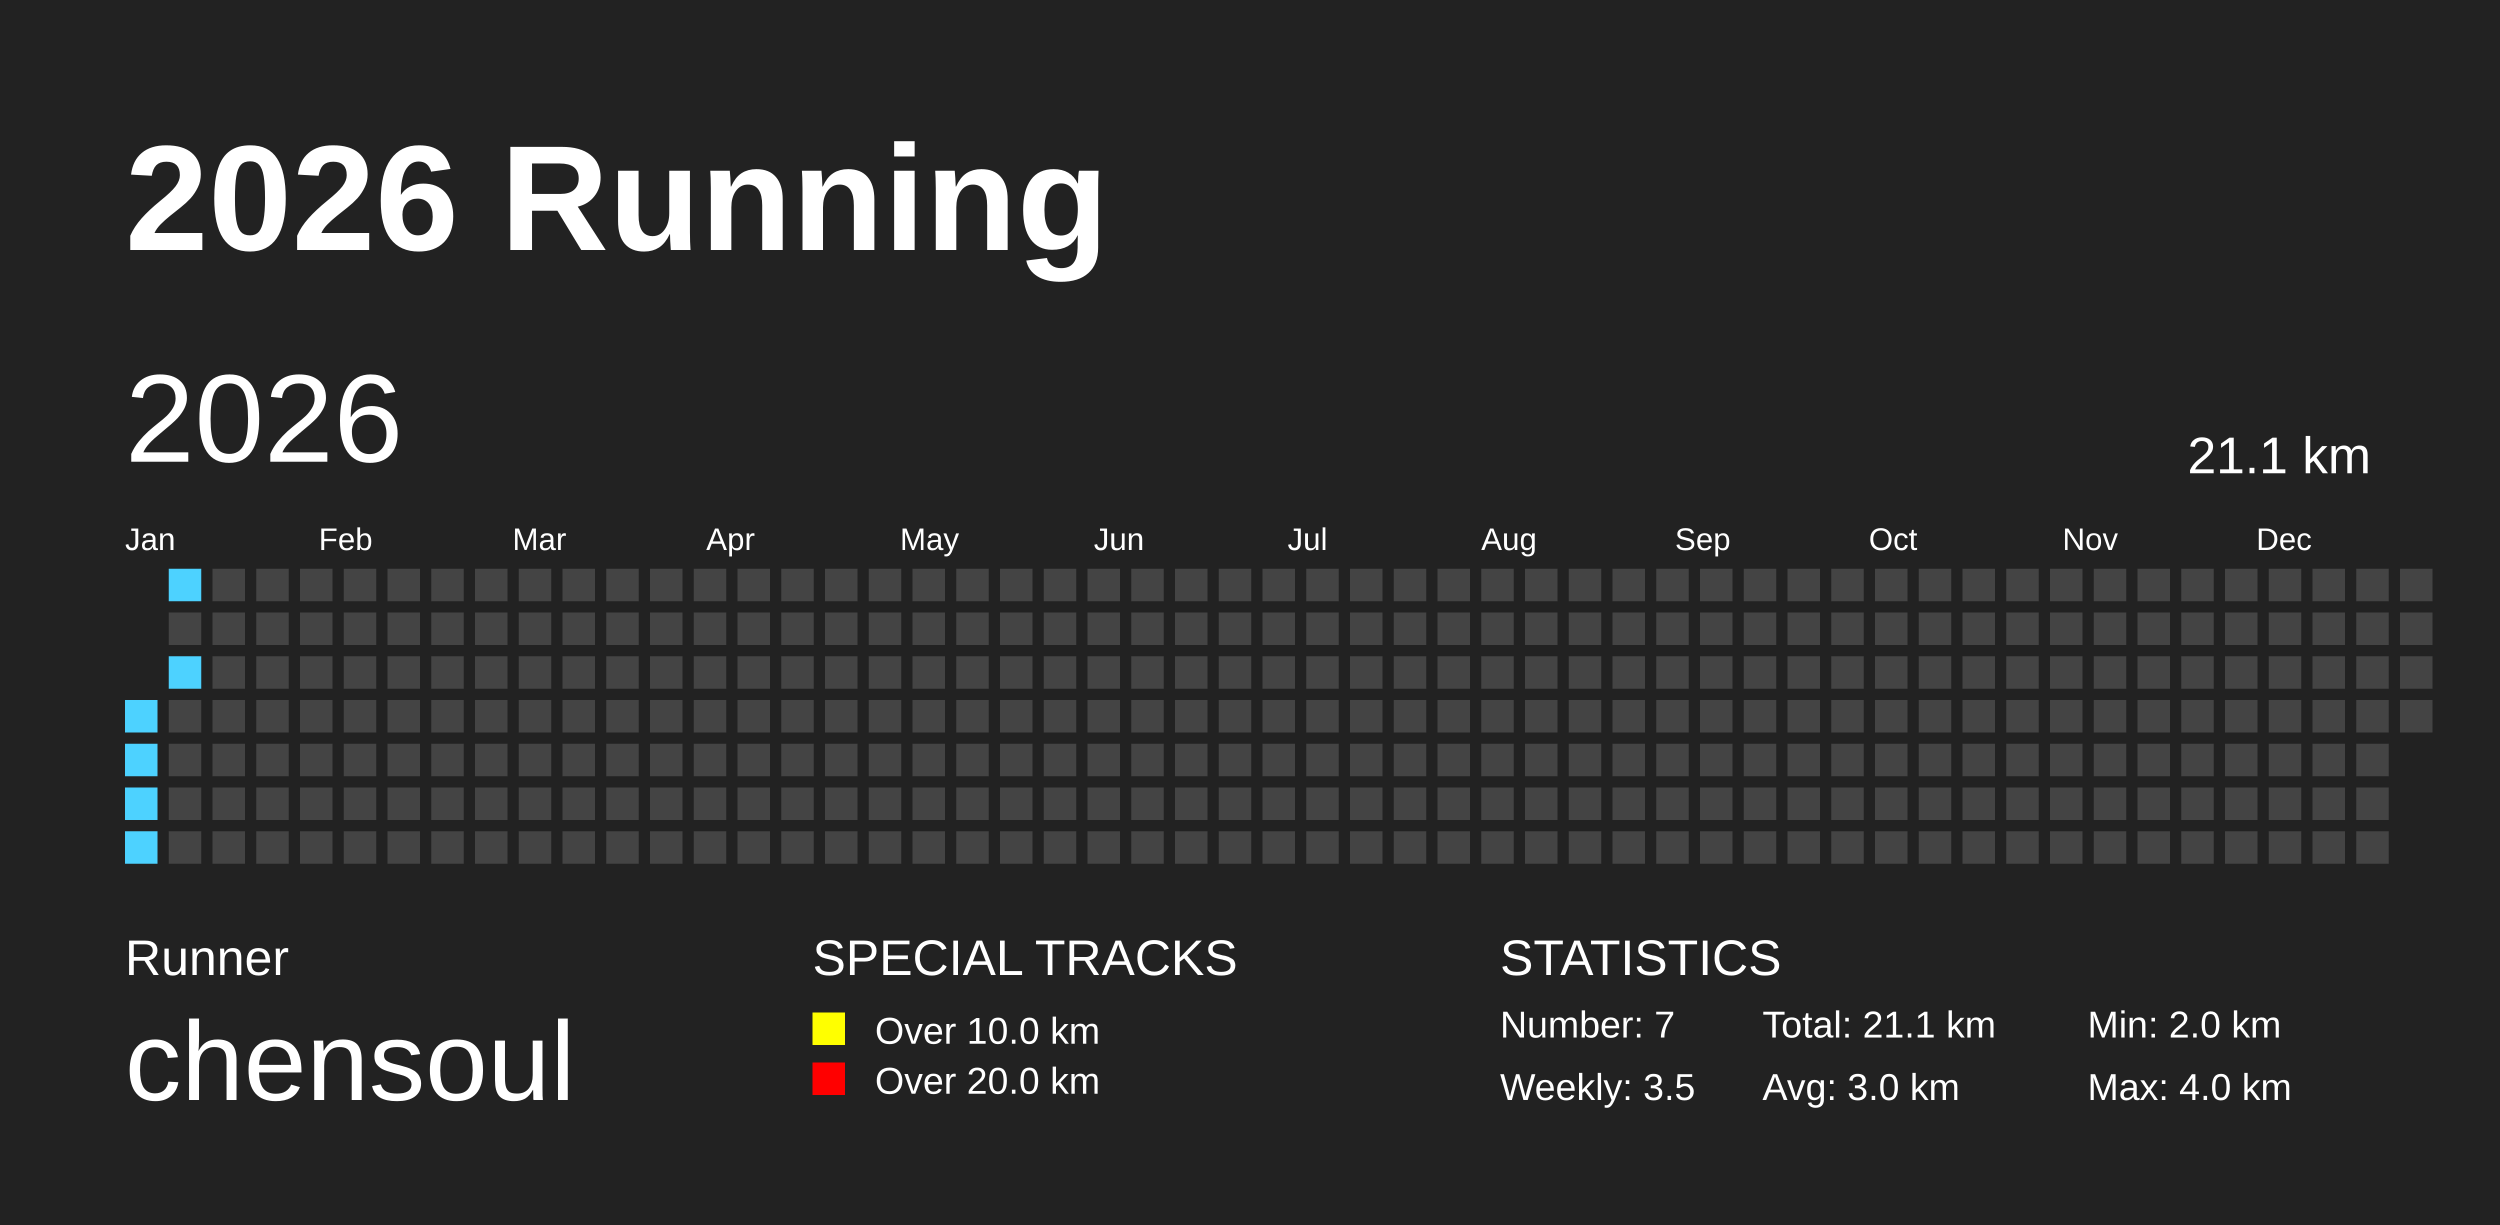
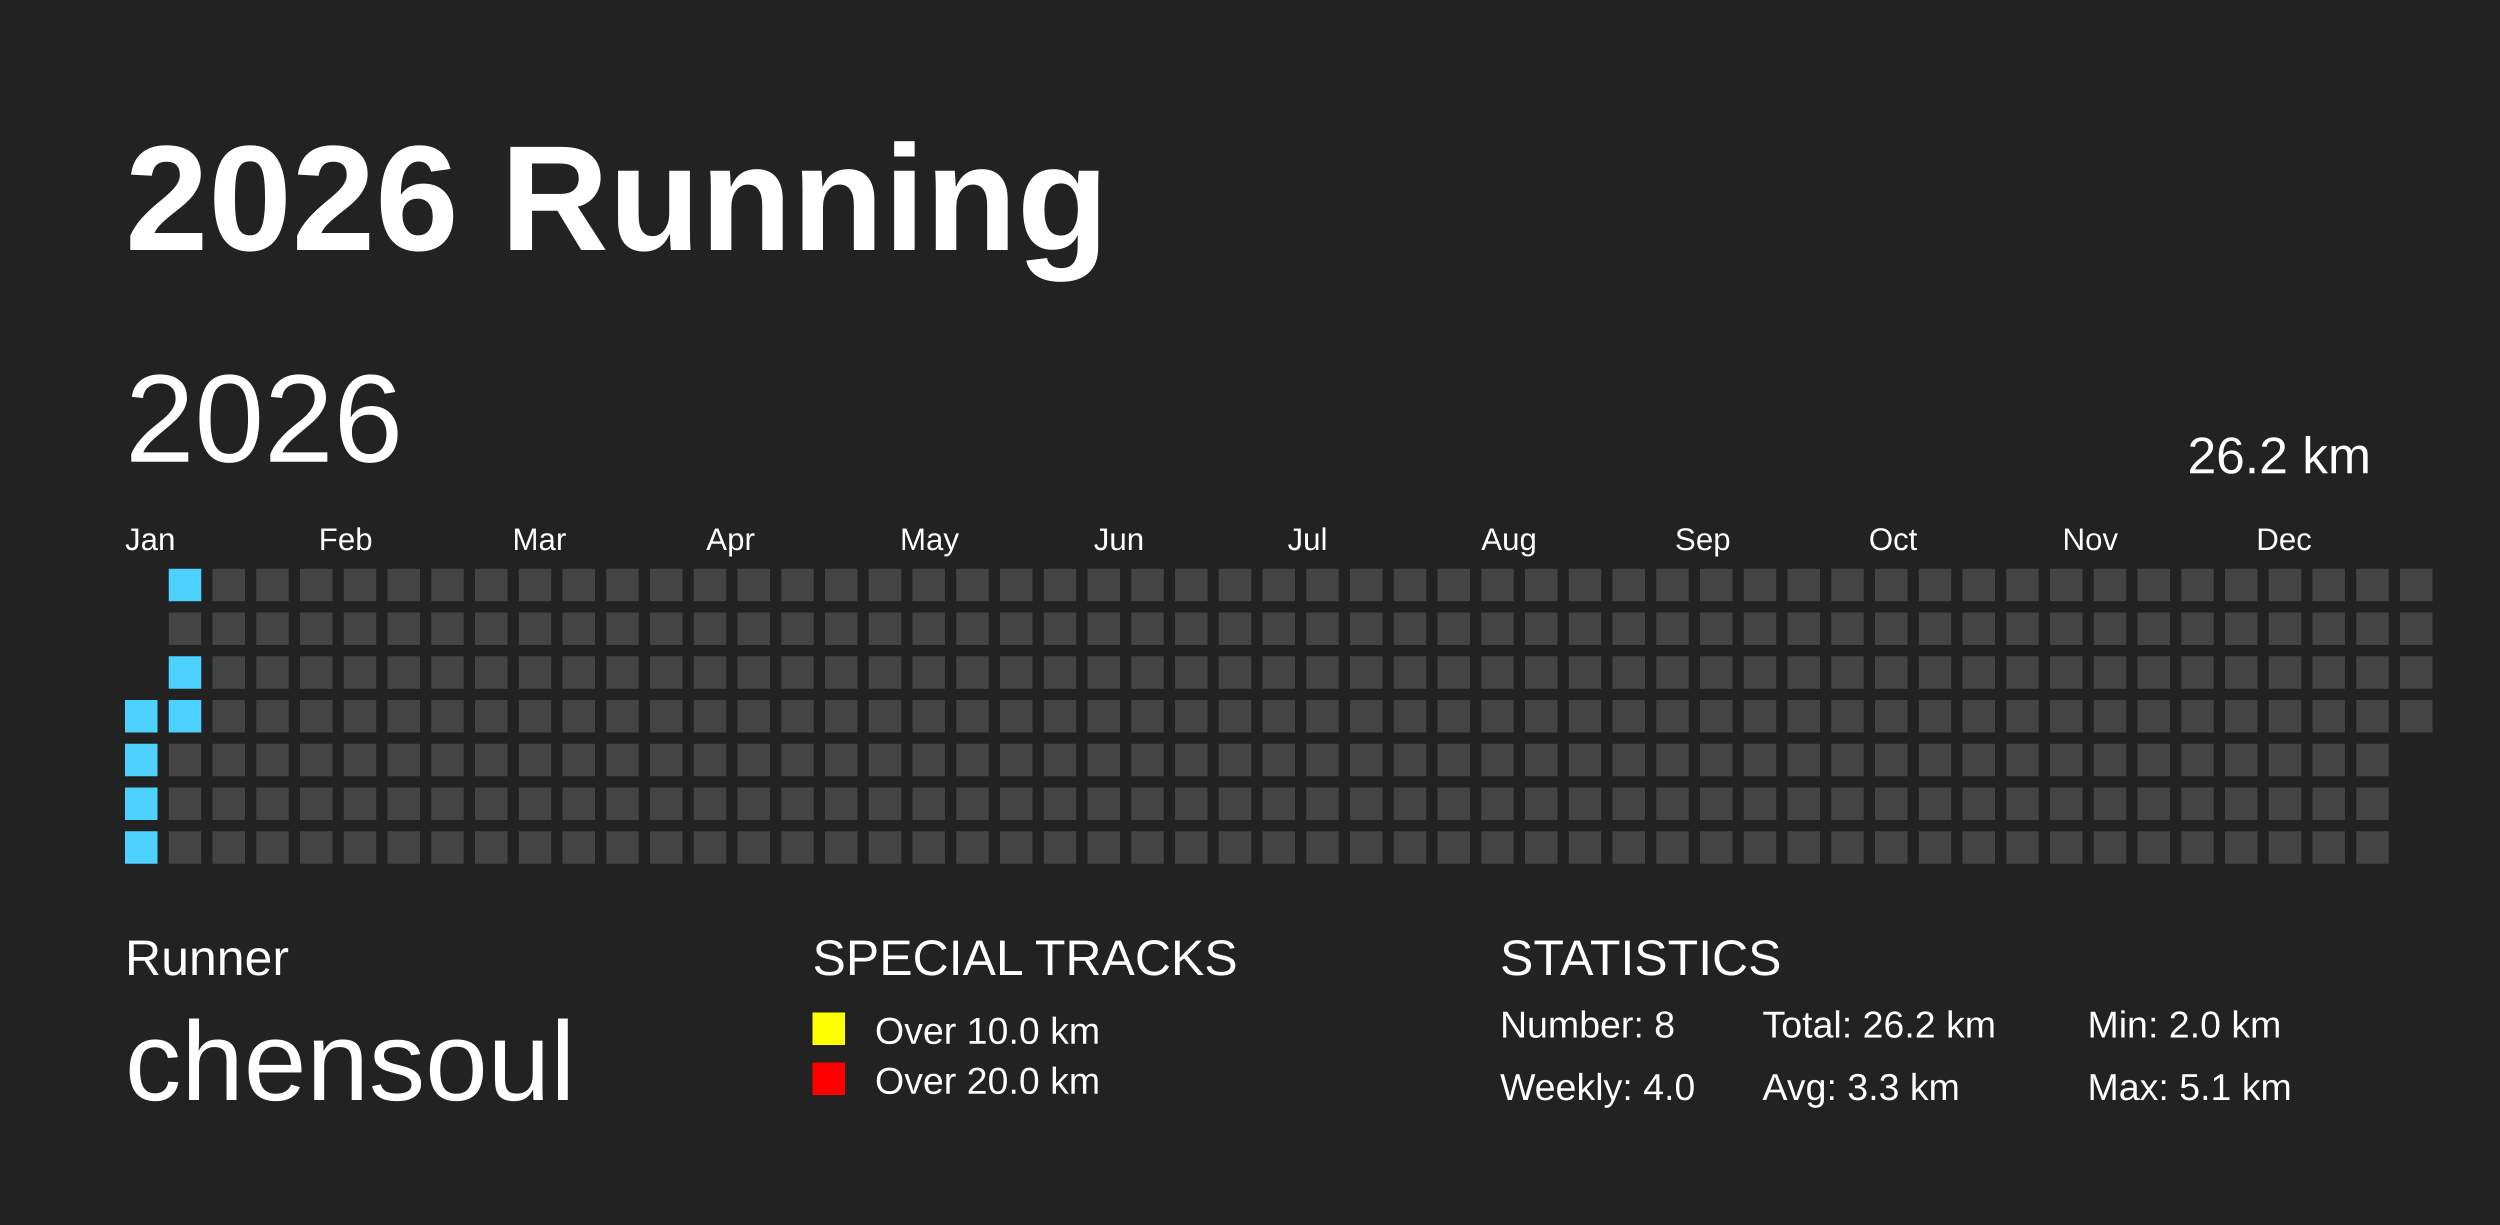
<svg xmlns="http://www.w3.org/2000/svg" baseProfile="full" height="98mm" version="1.1" viewBox="0,0,200,98" width="200mm">
  <defs />
  <rect fill="#222222" height="98" width="200" x="0" y="0" />
  <text fill="#FFFFFF" style="font-size:12px; font-family:Arial; font-weight:bold;" x="10" y="20">2026 Running</text>
  <text fill="#FFFFFF" style="font-size:4px; font-family:Arial" x="10" y="78">Runner</text>
  <text fill="#FFFFFF" style="font-size:9px; font-family:Arial" x="10" y="88">chensoul</text>
  <text fill="#FFFFFF" style="font-size:4px; font-family:Arial" x="65" y="78">SPECIAL TRACKS</text>
  <rect fill="yellow" height="2.6" width="2.6" x="65" y="81" />
  <text fill="#FFFFFF" style="font-size:3px; font-family:Arial" x="70" y="83.5">Over 10.0 km</text>
  <rect fill="red" height="2.6" width="2.6" x="65" y="85" />
  <text fill="#FFFFFF" style="font-size:3px; font-family:Arial" x="70" y="87.5">Over 20.0 km</text>
  <text fill="#FFFFFF" style="font-size:4px; font-family:Arial" x="120" y="78">STATISTICS</text>
-   <text fill="#FFFFFF" style="font-size:3px; font-family:Arial" x="120" y="83">Number: 7</text>
-   <text fill="#FFFFFF" style="font-size:3px; font-family:Arial" x="120" y="88">Weekly: 3.5</text>
-   <text fill="#FFFFFF" style="font-size:3px; font-family:Arial" x="141" y="83">Total: 21.1 km</text>
-   <text fill="#FFFFFF" style="font-size:3px; font-family:Arial" x="141" y="88">Avg: 3.0 km</text>
+   <text fill="#FFFFFF" style="font-size:3px; font-family:Arial" x="120" y="83">Number: 8</text>
+   <text fill="#FFFFFF" style="font-size:3px; font-family:Arial" x="120" y="88">Weekly: 4.0</text>
+   <text fill="#FFFFFF" style="font-size:3px; font-family:Arial" x="141" y="83">Total: 26.2 km</text>
+   <text fill="#FFFFFF" style="font-size:3px; font-family:Arial" x="141" y="88">Avg: 3.3 km</text>
  <text fill="#FFFFFF" style="font-size:3px; font-family:Arial" x="167" y="83">Min: 2.0 km</text>
-   <text fill="#FFFFFF" style="font-size:3px; font-family:Arial" x="167" y="88">Max: 4.0 km</text>
+   <text fill="#FFFFFF" style="font-size:3px; font-family:Arial" x="167" y="88">Max: 5.1 km</text>
  <text dominant-baseline="hanging" fill="#FFFFFF" style="font-size:10.0px; font-family:Arial;" x="10" y="30">2026</text>
-   <text dominant-baseline="hanging" fill="#FFFFFF" style="font-size:4.125px; font-family:Arial;" x="175" y="35">21.1 km</text>
+   <text dominant-baseline="hanging" fill="#FFFFFF" style="font-size:4.125px; font-family:Arial;" x="175" y="35">26.2 km</text>
  <text fill="#FFFFFF" style="font-size:2.5px; font-family:Arial" x="10.0" y="44">Jan</text>
  <text fill="#FFFFFF" style="font-size:2.5px; font-family:Arial" x="25.5" y="44">Feb</text>
  <text fill="#FFFFFF" style="font-size:2.5px; font-family:Arial" x="41.0" y="44">Mar</text>
  <text fill="#FFFFFF" style="font-size:2.5px; font-family:Arial" x="56.5" y="44">Apr</text>
  <text fill="#FFFFFF" style="font-size:2.5px; font-family:Arial" x="72.0" y="44">May</text>
  <text fill="#FFFFFF" style="font-size:2.5px; font-family:Arial" x="87.5" y="44">Jun</text>
  <text fill="#FFFFFF" style="font-size:2.5px; font-family:Arial" x="103.0" y="44">Jul</text>
  <text fill="#FFFFFF" style="font-size:2.5px; font-family:Arial" x="118.5" y="44">Aug</text>
  <text fill="#FFFFFF" style="font-size:2.5px; font-family:Arial" x="134.0" y="44">Sep</text>
  <text fill="#FFFFFF" style="font-size:2.5px; font-family:Arial" x="149.5" y="44">Oct</text>
  <text fill="#FFFFFF" style="font-size:2.5px; font-family:Arial" x="165.0" y="44">Nov</text>
  <text fill="#FFFFFF" style="font-size:2.5px; font-family:Arial" x="180.5" y="44">Dec</text>
  <rect fill="#4DD2FF" height="2.6" width="2.6" x="10.0" y="56.0" />
  <rect fill="#4DD2FF" height="2.6" width="2.6" x="10.0" y="59.5" />
  <rect fill="#4DD2FF" height="2.6" width="2.6" x="10.0" y="63.0" />
  <rect fill="#4DD2FF" height="2.6" width="2.6" x="10.0" y="66.5" />
  <rect fill="#4DD2FF" height="2.6" width="2.6" x="13.5" y="45.5" />
  <rect fill="#444444" height="2.6" width="2.6" x="13.5" y="49.0" />
  <rect fill="#4DD2FF" height="2.6" width="2.6" x="13.5" y="52.5" />
-   <rect fill="#444444" height="2.6" width="2.6" x="13.5" y="56.0" />
+   <rect fill="#4DD2FF" height="2.6" width="2.6" x="13.5" y="56.0" />
  <rect fill="#444444" height="2.6" width="2.6" x="13.5" y="59.5" />
  <rect fill="#444444" height="2.6" width="2.6" x="13.5" y="63.0" />
  <rect fill="#444444" height="2.6" width="2.6" x="13.5" y="66.5" />
  <rect fill="#444444" height="2.6" width="2.6" x="17.0" y="45.5" />
  <rect fill="#444444" height="2.6" width="2.6" x="17.0" y="49.0" />
  <rect fill="#444444" height="2.6" width="2.6" x="17.0" y="52.5" />
  <rect fill="#444444" height="2.6" width="2.6" x="17.0" y="56.0" />
  <rect fill="#444444" height="2.6" width="2.6" x="17.0" y="59.5" />
  <rect fill="#444444" height="2.6" width="2.6" x="17.0" y="63.0" />
  <rect fill="#444444" height="2.6" width="2.6" x="17.0" y="66.5" />
  <rect fill="#444444" height="2.6" width="2.6" x="20.5" y="45.5" />
  <rect fill="#444444" height="2.6" width="2.6" x="20.5" y="49.0" />
  <rect fill="#444444" height="2.6" width="2.6" x="20.5" y="52.5" />
  <rect fill="#444444" height="2.6" width="2.6" x="20.5" y="56.0" />
  <rect fill="#444444" height="2.6" width="2.6" x="20.5" y="59.5" />
  <rect fill="#444444" height="2.6" width="2.6" x="20.5" y="63.0" />
  <rect fill="#444444" height="2.6" width="2.6" x="20.5" y="66.5" />
  <rect fill="#444444" height="2.6" width="2.6" x="24.0" y="45.5" />
  <rect fill="#444444" height="2.6" width="2.6" x="24.0" y="49.0" />
  <rect fill="#444444" height="2.6" width="2.6" x="24.0" y="52.5" />
  <rect fill="#444444" height="2.6" width="2.6" x="24.0" y="56.0" />
  <rect fill="#444444" height="2.6" width="2.6" x="24.0" y="59.5" />
  <rect fill="#444444" height="2.6" width="2.6" x="24.0" y="63.0" />
  <rect fill="#444444" height="2.6" width="2.6" x="24.0" y="66.5" />
  <rect fill="#444444" height="2.6" width="2.6" x="27.5" y="45.5" />
  <rect fill="#444444" height="2.6" width="2.6" x="27.5" y="49.0" />
  <rect fill="#444444" height="2.6" width="2.6" x="27.5" y="52.5" />
  <rect fill="#444444" height="2.6" width="2.6" x="27.5" y="56.0" />
  <rect fill="#444444" height="2.6" width="2.6" x="27.5" y="59.5" />
  <rect fill="#444444" height="2.6" width="2.6" x="27.5" y="63.0" />
  <rect fill="#444444" height="2.6" width="2.6" x="27.5" y="66.5" />
  <rect fill="#444444" height="2.6" width="2.6" x="31.0" y="45.5" />
  <rect fill="#444444" height="2.6" width="2.6" x="31.0" y="49.0" />
  <rect fill="#444444" height="2.6" width="2.6" x="31.0" y="52.5" />
  <rect fill="#444444" height="2.6" width="2.6" x="31.0" y="56.0" />
  <rect fill="#444444" height="2.6" width="2.6" x="31.0" y="59.5" />
  <rect fill="#444444" height="2.6" width="2.6" x="31.0" y="63.0" />
  <rect fill="#444444" height="2.6" width="2.6" x="31.0" y="66.5" />
  <rect fill="#444444" height="2.6" width="2.6" x="34.5" y="45.5" />
  <rect fill="#444444" height="2.6" width="2.6" x="34.5" y="49.0" />
  <rect fill="#444444" height="2.6" width="2.6" x="34.5" y="52.5" />
  <rect fill="#444444" height="2.6" width="2.6" x="34.5" y="56.0" />
  <rect fill="#444444" height="2.6" width="2.6" x="34.5" y="59.5" />
  <rect fill="#444444" height="2.6" width="2.6" x="34.5" y="63.0" />
  <rect fill="#444444" height="2.6" width="2.6" x="34.5" y="66.5" />
  <rect fill="#444444" height="2.6" width="2.6" x="38.0" y="45.5" />
  <rect fill="#444444" height="2.6" width="2.6" x="38.0" y="49.0" />
  <rect fill="#444444" height="2.6" width="2.6" x="38.0" y="52.5" />
  <rect fill="#444444" height="2.6" width="2.6" x="38.0" y="56.0" />
  <rect fill="#444444" height="2.6" width="2.6" x="38.0" y="59.5" />
  <rect fill="#444444" height="2.6" width="2.6" x="38.0" y="63.0" />
  <rect fill="#444444" height="2.6" width="2.6" x="38.0" y="66.5" />
  <rect fill="#444444" height="2.6" width="2.6" x="41.5" y="45.5" />
  <rect fill="#444444" height="2.6" width="2.6" x="41.5" y="49.0" />
  <rect fill="#444444" height="2.6" width="2.6" x="41.5" y="52.5" />
  <rect fill="#444444" height="2.6" width="2.6" x="41.5" y="56.0" />
  <rect fill="#444444" height="2.6" width="2.6" x="41.5" y="59.5" />
  <rect fill="#444444" height="2.6" width="2.6" x="41.5" y="63.0" />
  <rect fill="#444444" height="2.6" width="2.6" x="41.5" y="66.5" />
  <rect fill="#444444" height="2.6" width="2.6" x="45.0" y="45.5" />
  <rect fill="#444444" height="2.6" width="2.6" x="45.0" y="49.0" />
  <rect fill="#444444" height="2.6" width="2.6" x="45.0" y="52.5" />
  <rect fill="#444444" height="2.6" width="2.6" x="45.0" y="56.0" />
  <rect fill="#444444" height="2.6" width="2.6" x="45.0" y="59.5" />
  <rect fill="#444444" height="2.6" width="2.6" x="45.0" y="63.0" />
  <rect fill="#444444" height="2.6" width="2.6" x="45.0" y="66.5" />
  <rect fill="#444444" height="2.6" width="2.6" x="48.5" y="45.5" />
  <rect fill="#444444" height="2.6" width="2.6" x="48.5" y="49.0" />
  <rect fill="#444444" height="2.6" width="2.6" x="48.5" y="52.5" />
  <rect fill="#444444" height="2.6" width="2.6" x="48.5" y="56.0" />
  <rect fill="#444444" height="2.6" width="2.6" x="48.5" y="59.5" />
  <rect fill="#444444" height="2.6" width="2.6" x="48.5" y="63.0" />
  <rect fill="#444444" height="2.6" width="2.6" x="48.5" y="66.5" />
  <rect fill="#444444" height="2.6" width="2.6" x="52.0" y="45.5" />
  <rect fill="#444444" height="2.6" width="2.6" x="52.0" y="49.0" />
  <rect fill="#444444" height="2.6" width="2.6" x="52.0" y="52.5" />
  <rect fill="#444444" height="2.6" width="2.6" x="52.0" y="56.0" />
  <rect fill="#444444" height="2.6" width="2.6" x="52.0" y="59.5" />
  <rect fill="#444444" height="2.6" width="2.6" x="52.0" y="63.0" />
  <rect fill="#444444" height="2.6" width="2.6" x="52.0" y="66.5" />
  <rect fill="#444444" height="2.6" width="2.6" x="55.5" y="45.5" />
  <rect fill="#444444" height="2.6" width="2.6" x="55.5" y="49.0" />
  <rect fill="#444444" height="2.6" width="2.6" x="55.5" y="52.5" />
  <rect fill="#444444" height="2.6" width="2.6" x="55.5" y="56.0" />
  <rect fill="#444444" height="2.6" width="2.6" x="55.5" y="59.5" />
  <rect fill="#444444" height="2.6" width="2.6" x="55.5" y="63.0" />
  <rect fill="#444444" height="2.6" width="2.6" x="55.5" y="66.5" />
  <rect fill="#444444" height="2.6" width="2.6" x="59.0" y="45.5" />
  <rect fill="#444444" height="2.6" width="2.6" x="59.0" y="49.0" />
  <rect fill="#444444" height="2.6" width="2.6" x="59.0" y="52.5" />
  <rect fill="#444444" height="2.6" width="2.6" x="59.0" y="56.0" />
  <rect fill="#444444" height="2.6" width="2.6" x="59.0" y="59.5" />
  <rect fill="#444444" height="2.6" width="2.6" x="59.0" y="63.0" />
  <rect fill="#444444" height="2.6" width="2.6" x="59.0" y="66.5" />
  <rect fill="#444444" height="2.6" width="2.6" x="62.5" y="45.5" />
  <rect fill="#444444" height="2.6" width="2.6" x="62.5" y="49.0" />
  <rect fill="#444444" height="2.6" width="2.6" x="62.5" y="52.5" />
  <rect fill="#444444" height="2.6" width="2.6" x="62.5" y="56.0" />
  <rect fill="#444444" height="2.6" width="2.6" x="62.5" y="59.5" />
  <rect fill="#444444" height="2.6" width="2.6" x="62.5" y="63.0" />
  <rect fill="#444444" height="2.6" width="2.6" x="62.5" y="66.5" />
  <rect fill="#444444" height="2.6" width="2.6" x="66.0" y="45.5" />
  <rect fill="#444444" height="2.6" width="2.6" x="66.0" y="49.0" />
  <rect fill="#444444" height="2.6" width="2.6" x="66.0" y="52.5" />
  <rect fill="#444444" height="2.6" width="2.6" x="66.0" y="56.0" />
  <rect fill="#444444" height="2.6" width="2.6" x="66.0" y="59.5" />
  <rect fill="#444444" height="2.6" width="2.6" x="66.0" y="63.0" />
  <rect fill="#444444" height="2.6" width="2.6" x="66.0" y="66.5" />
  <rect fill="#444444" height="2.6" width="2.6" x="69.5" y="45.5" />
  <rect fill="#444444" height="2.6" width="2.6" x="69.5" y="49.0" />
  <rect fill="#444444" height="2.6" width="2.6" x="69.5" y="52.5" />
  <rect fill="#444444" height="2.6" width="2.6" x="69.5" y="56.0" />
  <rect fill="#444444" height="2.6" width="2.6" x="69.5" y="59.5" />
  <rect fill="#444444" height="2.6" width="2.6" x="69.5" y="63.0" />
  <rect fill="#444444" height="2.6" width="2.6" x="69.5" y="66.5" />
  <rect fill="#444444" height="2.6" width="2.6" x="73.0" y="45.5" />
  <rect fill="#444444" height="2.6" width="2.6" x="73.0" y="49.0" />
  <rect fill="#444444" height="2.6" width="2.6" x="73.0" y="52.5" />
  <rect fill="#444444" height="2.6" width="2.6" x="73.0" y="56.0" />
  <rect fill="#444444" height="2.6" width="2.6" x="73.0" y="59.5" />
  <rect fill="#444444" height="2.6" width="2.6" x="73.0" y="63.0" />
  <rect fill="#444444" height="2.6" width="2.6" x="73.0" y="66.5" />
  <rect fill="#444444" height="2.6" width="2.6" x="76.5" y="45.5" />
  <rect fill="#444444" height="2.6" width="2.6" x="76.5" y="49.0" />
  <rect fill="#444444" height="2.6" width="2.6" x="76.5" y="52.5" />
  <rect fill="#444444" height="2.6" width="2.6" x="76.5" y="56.0" />
  <rect fill="#444444" height="2.6" width="2.6" x="76.5" y="59.5" />
  <rect fill="#444444" height="2.6" width="2.6" x="76.5" y="63.0" />
  <rect fill="#444444" height="2.6" width="2.6" x="76.5" y="66.5" />
  <rect fill="#444444" height="2.6" width="2.6" x="80.0" y="45.5" />
  <rect fill="#444444" height="2.6" width="2.6" x="80.0" y="49.0" />
  <rect fill="#444444" height="2.6" width="2.6" x="80.0" y="52.5" />
  <rect fill="#444444" height="2.6" width="2.6" x="80.0" y="56.0" />
  <rect fill="#444444" height="2.6" width="2.6" x="80.0" y="59.5" />
  <rect fill="#444444" height="2.6" width="2.6" x="80.0" y="63.0" />
  <rect fill="#444444" height="2.6" width="2.6" x="80.0" y="66.5" />
  <rect fill="#444444" height="2.6" width="2.6" x="83.5" y="45.5" />
  <rect fill="#444444" height="2.6" width="2.6" x="83.5" y="49.0" />
  <rect fill="#444444" height="2.6" width="2.6" x="83.5" y="52.5" />
  <rect fill="#444444" height="2.6" width="2.6" x="83.5" y="56.0" />
  <rect fill="#444444" height="2.6" width="2.6" x="83.5" y="59.5" />
  <rect fill="#444444" height="2.6" width="2.6" x="83.5" y="63.0" />
  <rect fill="#444444" height="2.6" width="2.6" x="83.5" y="66.5" />
  <rect fill="#444444" height="2.6" width="2.6" x="87.0" y="45.5" />
  <rect fill="#444444" height="2.6" width="2.6" x="87.0" y="49.0" />
  <rect fill="#444444" height="2.6" width="2.6" x="87.0" y="52.5" />
  <rect fill="#444444" height="2.6" width="2.6" x="87.0" y="56.0" />
  <rect fill="#444444" height="2.6" width="2.6" x="87.0" y="59.5" />
  <rect fill="#444444" height="2.6" width="2.6" x="87.0" y="63.0" />
  <rect fill="#444444" height="2.6" width="2.6" x="87.0" y="66.5" />
  <rect fill="#444444" height="2.6" width="2.6" x="90.5" y="45.5" />
  <rect fill="#444444" height="2.6" width="2.6" x="90.5" y="49.0" />
  <rect fill="#444444" height="2.6" width="2.6" x="90.5" y="52.5" />
  <rect fill="#444444" height="2.6" width="2.6" x="90.5" y="56.0" />
  <rect fill="#444444" height="2.6" width="2.6" x="90.5" y="59.5" />
  <rect fill="#444444" height="2.6" width="2.6" x="90.5" y="63.0" />
  <rect fill="#444444" height="2.6" width="2.6" x="90.5" y="66.5" />
  <rect fill="#444444" height="2.6" width="2.6" x="94.0" y="45.5" />
  <rect fill="#444444" height="2.6" width="2.6" x="94.0" y="49.0" />
  <rect fill="#444444" height="2.6" width="2.6" x="94.0" y="52.5" />
  <rect fill="#444444" height="2.6" width="2.6" x="94.0" y="56.0" />
  <rect fill="#444444" height="2.6" width="2.6" x="94.0" y="59.5" />
  <rect fill="#444444" height="2.6" width="2.6" x="94.0" y="63.0" />
  <rect fill="#444444" height="2.6" width="2.6" x="94.0" y="66.5" />
  <rect fill="#444444" height="2.6" width="2.6" x="97.5" y="45.5" />
  <rect fill="#444444" height="2.6" width="2.6" x="97.5" y="49.0" />
  <rect fill="#444444" height="2.6" width="2.6" x="97.5" y="52.5" />
  <rect fill="#444444" height="2.6" width="2.6" x="97.5" y="56.0" />
  <rect fill="#444444" height="2.6" width="2.6" x="97.5" y="59.5" />
  <rect fill="#444444" height="2.6" width="2.6" x="97.5" y="63.0" />
  <rect fill="#444444" height="2.6" width="2.6" x="97.5" y="66.5" />
  <rect fill="#444444" height="2.6" width="2.6" x="101.0" y="45.5" />
  <rect fill="#444444" height="2.6" width="2.6" x="101.0" y="49.0" />
  <rect fill="#444444" height="2.6" width="2.6" x="101.0" y="52.5" />
  <rect fill="#444444" height="2.6" width="2.6" x="101.0" y="56.0" />
  <rect fill="#444444" height="2.6" width="2.6" x="101.0" y="59.5" />
  <rect fill="#444444" height="2.6" width="2.6" x="101.0" y="63.0" />
  <rect fill="#444444" height="2.6" width="2.6" x="101.0" y="66.5" />
  <rect fill="#444444" height="2.6" width="2.6" x="104.5" y="45.5" />
  <rect fill="#444444" height="2.6" width="2.6" x="104.5" y="49.0" />
  <rect fill="#444444" height="2.6" width="2.6" x="104.5" y="52.5" />
  <rect fill="#444444" height="2.6" width="2.6" x="104.5" y="56.0" />
  <rect fill="#444444" height="2.6" width="2.6" x="104.5" y="59.5" />
  <rect fill="#444444" height="2.6" width="2.6" x="104.5" y="63.0" />
  <rect fill="#444444" height="2.6" width="2.6" x="104.5" y="66.5" />
  <rect fill="#444444" height="2.6" width="2.6" x="108.0" y="45.5" />
  <rect fill="#444444" height="2.6" width="2.6" x="108.0" y="49.0" />
  <rect fill="#444444" height="2.6" width="2.6" x="108.0" y="52.5" />
  <rect fill="#444444" height="2.6" width="2.6" x="108.0" y="56.0" />
  <rect fill="#444444" height="2.6" width="2.6" x="108.0" y="59.5" />
  <rect fill="#444444" height="2.6" width="2.6" x="108.0" y="63.0" />
  <rect fill="#444444" height="2.6" width="2.6" x="108.0" y="66.5" />
  <rect fill="#444444" height="2.6" width="2.6" x="111.5" y="45.5" />
  <rect fill="#444444" height="2.6" width="2.6" x="111.5" y="49.0" />
  <rect fill="#444444" height="2.6" width="2.6" x="111.5" y="52.5" />
  <rect fill="#444444" height="2.6" width="2.6" x="111.5" y="56.0" />
  <rect fill="#444444" height="2.6" width="2.6" x="111.5" y="59.5" />
  <rect fill="#444444" height="2.6" width="2.6" x="111.5" y="63.0" />
  <rect fill="#444444" height="2.6" width="2.6" x="111.5" y="66.5" />
  <rect fill="#444444" height="2.6" width="2.6" x="115.0" y="45.5" />
  <rect fill="#444444" height="2.6" width="2.6" x="115.0" y="49.0" />
  <rect fill="#444444" height="2.6" width="2.6" x="115.0" y="52.5" />
  <rect fill="#444444" height="2.6" width="2.6" x="115.0" y="56.0" />
  <rect fill="#444444" height="2.6" width="2.6" x="115.0" y="59.5" />
  <rect fill="#444444" height="2.6" width="2.6" x="115.0" y="63.0" />
  <rect fill="#444444" height="2.6" width="2.6" x="115.0" y="66.5" />
  <rect fill="#444444" height="2.6" width="2.6" x="118.5" y="45.5" />
  <rect fill="#444444" height="2.6" width="2.6" x="118.5" y="49.0" />
  <rect fill="#444444" height="2.6" width="2.6" x="118.5" y="52.5" />
  <rect fill="#444444" height="2.6" width="2.6" x="118.5" y="56.0" />
  <rect fill="#444444" height="2.6" width="2.6" x="118.5" y="59.5" />
  <rect fill="#444444" height="2.6" width="2.6" x="118.5" y="63.0" />
  <rect fill="#444444" height="2.6" width="2.6" x="118.5" y="66.5" />
  <rect fill="#444444" height="2.6" width="2.6" x="122.0" y="45.5" />
  <rect fill="#444444" height="2.6" width="2.6" x="122.0" y="49.0" />
  <rect fill="#444444" height="2.6" width="2.6" x="122.0" y="52.5" />
  <rect fill="#444444" height="2.6" width="2.6" x="122.0" y="56.0" />
  <rect fill="#444444" height="2.6" width="2.6" x="122.0" y="59.5" />
  <rect fill="#444444" height="2.6" width="2.6" x="122.0" y="63.0" />
  <rect fill="#444444" height="2.6" width="2.6" x="122.0" y="66.5" />
  <rect fill="#444444" height="2.6" width="2.6" x="125.5" y="45.5" />
  <rect fill="#444444" height="2.6" width="2.6" x="125.5" y="49.0" />
  <rect fill="#444444" height="2.6" width="2.6" x="125.5" y="52.5" />
  <rect fill="#444444" height="2.6" width="2.6" x="125.5" y="56.0" />
  <rect fill="#444444" height="2.6" width="2.6" x="125.5" y="59.5" />
  <rect fill="#444444" height="2.6" width="2.6" x="125.5" y="63.0" />
  <rect fill="#444444" height="2.6" width="2.6" x="125.5" y="66.5" />
  <rect fill="#444444" height="2.6" width="2.6" x="129.0" y="45.5" />
  <rect fill="#444444" height="2.6" width="2.6" x="129.0" y="49.0" />
  <rect fill="#444444" height="2.6" width="2.6" x="129.0" y="52.5" />
  <rect fill="#444444" height="2.6" width="2.6" x="129.0" y="56.0" />
  <rect fill="#444444" height="2.6" width="2.6" x="129.0" y="59.5" />
  <rect fill="#444444" height="2.6" width="2.6" x="129.0" y="63.0" />
  <rect fill="#444444" height="2.6" width="2.6" x="129.0" y="66.5" />
  <rect fill="#444444" height="2.6" width="2.6" x="132.5" y="45.5" />
  <rect fill="#444444" height="2.6" width="2.6" x="132.5" y="49.0" />
  <rect fill="#444444" height="2.6" width="2.6" x="132.5" y="52.5" />
  <rect fill="#444444" height="2.6" width="2.6" x="132.5" y="56.0" />
  <rect fill="#444444" height="2.6" width="2.6" x="132.5" y="59.5" />
  <rect fill="#444444" height="2.6" width="2.6" x="132.5" y="63.0" />
  <rect fill="#444444" height="2.6" width="2.6" x="132.5" y="66.5" />
  <rect fill="#444444" height="2.6" width="2.6" x="136.0" y="45.5" />
  <rect fill="#444444" height="2.6" width="2.6" x="136.0" y="49.0" />
  <rect fill="#444444" height="2.6" width="2.6" x="136.0" y="52.5" />
  <rect fill="#444444" height="2.6" width="2.6" x="136.0" y="56.0" />
  <rect fill="#444444" height="2.6" width="2.6" x="136.0" y="59.5" />
  <rect fill="#444444" height="2.6" width="2.6" x="136.0" y="63.0" />
  <rect fill="#444444" height="2.6" width="2.6" x="136.0" y="66.5" />
  <rect fill="#444444" height="2.6" width="2.6" x="139.5" y="45.5" />
  <rect fill="#444444" height="2.6" width="2.6" x="139.5" y="49.0" />
  <rect fill="#444444" height="2.6" width="2.6" x="139.5" y="52.5" />
  <rect fill="#444444" height="2.6" width="2.6" x="139.5" y="56.0" />
  <rect fill="#444444" height="2.6" width="2.6" x="139.5" y="59.5" />
  <rect fill="#444444" height="2.6" width="2.6" x="139.5" y="63.0" />
  <rect fill="#444444" height="2.6" width="2.6" x="139.5" y="66.5" />
  <rect fill="#444444" height="2.6" width="2.6" x="143.0" y="45.5" />
  <rect fill="#444444" height="2.6" width="2.6" x="143.0" y="49.0" />
  <rect fill="#444444" height="2.6" width="2.6" x="143.0" y="52.5" />
  <rect fill="#444444" height="2.6" width="2.6" x="143.0" y="56.0" />
  <rect fill="#444444" height="2.6" width="2.6" x="143.0" y="59.5" />
  <rect fill="#444444" height="2.6" width="2.6" x="143.0" y="63.0" />
  <rect fill="#444444" height="2.6" width="2.6" x="143.0" y="66.5" />
  <rect fill="#444444" height="2.6" width="2.6" x="146.5" y="45.5" />
  <rect fill="#444444" height="2.6" width="2.6" x="146.5" y="49.0" />
  <rect fill="#444444" height="2.6" width="2.6" x="146.5" y="52.5" />
  <rect fill="#444444" height="2.6" width="2.6" x="146.5" y="56.0" />
  <rect fill="#444444" height="2.6" width="2.6" x="146.5" y="59.5" />
  <rect fill="#444444" height="2.6" width="2.6" x="146.5" y="63.0" />
  <rect fill="#444444" height="2.6" width="2.6" x="146.5" y="66.5" />
  <rect fill="#444444" height="2.6" width="2.6" x="150.0" y="45.5" />
  <rect fill="#444444" height="2.6" width="2.6" x="150.0" y="49.0" />
  <rect fill="#444444" height="2.6" width="2.6" x="150.0" y="52.5" />
  <rect fill="#444444" height="2.6" width="2.6" x="150.0" y="56.0" />
  <rect fill="#444444" height="2.6" width="2.6" x="150.0" y="59.5" />
  <rect fill="#444444" height="2.6" width="2.6" x="150.0" y="63.0" />
  <rect fill="#444444" height="2.6" width="2.6" x="150.0" y="66.5" />
  <rect fill="#444444" height="2.6" width="2.6" x="153.5" y="45.5" />
  <rect fill="#444444" height="2.6" width="2.6" x="153.5" y="49.0" />
  <rect fill="#444444" height="2.6" width="2.6" x="153.5" y="52.5" />
  <rect fill="#444444" height="2.6" width="2.6" x="153.5" y="56.0" />
  <rect fill="#444444" height="2.6" width="2.6" x="153.5" y="59.5" />
  <rect fill="#444444" height="2.6" width="2.6" x="153.5" y="63.0" />
  <rect fill="#444444" height="2.6" width="2.6" x="153.5" y="66.5" />
  <rect fill="#444444" height="2.6" width="2.6" x="157.0" y="45.5" />
  <rect fill="#444444" height="2.6" width="2.6" x="157.0" y="49.0" />
  <rect fill="#444444" height="2.6" width="2.6" x="157.0" y="52.5" />
  <rect fill="#444444" height="2.6" width="2.6" x="157.0" y="56.0" />
  <rect fill="#444444" height="2.6" width="2.6" x="157.0" y="59.5" />
  <rect fill="#444444" height="2.6" width="2.6" x="157.0" y="63.0" />
  <rect fill="#444444" height="2.6" width="2.6" x="157.0" y="66.5" />
  <rect fill="#444444" height="2.6" width="2.6" x="160.5" y="45.5" />
  <rect fill="#444444" height="2.6" width="2.6" x="160.5" y="49.0" />
  <rect fill="#444444" height="2.6" width="2.6" x="160.5" y="52.5" />
  <rect fill="#444444" height="2.6" width="2.6" x="160.5" y="56.0" />
  <rect fill="#444444" height="2.6" width="2.6" x="160.5" y="59.5" />
  <rect fill="#444444" height="2.6" width="2.6" x="160.5" y="63.0" />
  <rect fill="#444444" height="2.6" width="2.6" x="160.5" y="66.5" />
  <rect fill="#444444" height="2.6" width="2.6" x="164.0" y="45.5" />
  <rect fill="#444444" height="2.6" width="2.6" x="164.0" y="49.0" />
  <rect fill="#444444" height="2.6" width="2.6" x="164.0" y="52.5" />
  <rect fill="#444444" height="2.6" width="2.6" x="164.0" y="56.0" />
  <rect fill="#444444" height="2.6" width="2.6" x="164.0" y="59.5" />
  <rect fill="#444444" height="2.6" width="2.6" x="164.0" y="63.0" />
  <rect fill="#444444" height="2.6" width="2.6" x="164.0" y="66.5" />
  <rect fill="#444444" height="2.6" width="2.6" x="167.5" y="45.5" />
  <rect fill="#444444" height="2.6" width="2.6" x="167.5" y="49.0" />
  <rect fill="#444444" height="2.6" width="2.6" x="167.5" y="52.5" />
  <rect fill="#444444" height="2.6" width="2.6" x="167.5" y="56.0" />
  <rect fill="#444444" height="2.6" width="2.6" x="167.5" y="59.5" />
  <rect fill="#444444" height="2.6" width="2.6" x="167.5" y="63.0" />
  <rect fill="#444444" height="2.6" width="2.6" x="167.5" y="66.5" />
  <rect fill="#444444" height="2.6" width="2.6" x="171.0" y="45.5" />
  <rect fill="#444444" height="2.6" width="2.6" x="171.0" y="49.0" />
  <rect fill="#444444" height="2.6" width="2.6" x="171.0" y="52.5" />
  <rect fill="#444444" height="2.6" width="2.6" x="171.0" y="56.0" />
  <rect fill="#444444" height="2.6" width="2.6" x="171.0" y="59.5" />
  <rect fill="#444444" height="2.6" width="2.6" x="171.0" y="63.0" />
  <rect fill="#444444" height="2.6" width="2.6" x="171.0" y="66.5" />
  <rect fill="#444444" height="2.6" width="2.6" x="174.5" y="45.5" />
  <rect fill="#444444" height="2.6" width="2.6" x="174.5" y="49.0" />
  <rect fill="#444444" height="2.6" width="2.6" x="174.5" y="52.5" />
  <rect fill="#444444" height="2.6" width="2.6" x="174.5" y="56.0" />
  <rect fill="#444444" height="2.6" width="2.6" x="174.5" y="59.5" />
  <rect fill="#444444" height="2.6" width="2.6" x="174.5" y="63.0" />
  <rect fill="#444444" height="2.6" width="2.6" x="174.5" y="66.5" />
  <rect fill="#444444" height="2.6" width="2.6" x="178.0" y="45.5" />
  <rect fill="#444444" height="2.6" width="2.6" x="178.0" y="49.0" />
  <rect fill="#444444" height="2.6" width="2.6" x="178.0" y="52.5" />
  <rect fill="#444444" height="2.6" width="2.6" x="178.0" y="56.0" />
  <rect fill="#444444" height="2.6" width="2.6" x="178.0" y="59.5" />
  <rect fill="#444444" height="2.6" width="2.6" x="178.0" y="63.0" />
  <rect fill="#444444" height="2.6" width="2.6" x="178.0" y="66.5" />
  <rect fill="#444444" height="2.6" width="2.6" x="181.5" y="45.5" />
  <rect fill="#444444" height="2.6" width="2.6" x="181.5" y="49.0" />
  <rect fill="#444444" height="2.6" width="2.6" x="181.5" y="52.5" />
  <rect fill="#444444" height="2.6" width="2.6" x="181.5" y="56.0" />
  <rect fill="#444444" height="2.6" width="2.6" x="181.5" y="59.5" />
  <rect fill="#444444" height="2.6" width="2.6" x="181.5" y="63.0" />
  <rect fill="#444444" height="2.6" width="2.6" x="181.5" y="66.5" />
  <rect fill="#444444" height="2.6" width="2.6" x="185.0" y="45.5" />
  <rect fill="#444444" height="2.6" width="2.6" x="185.0" y="49.0" />
  <rect fill="#444444" height="2.6" width="2.6" x="185.0" y="52.5" />
  <rect fill="#444444" height="2.6" width="2.6" x="185.0" y="56.0" />
  <rect fill="#444444" height="2.6" width="2.6" x="185.0" y="59.5" />
  <rect fill="#444444" height="2.6" width="2.6" x="185.0" y="63.0" />
  <rect fill="#444444" height="2.6" width="2.6" x="185.0" y="66.5" />
  <rect fill="#444444" height="2.6" width="2.6" x="188.5" y="45.5" />
  <rect fill="#444444" height="2.6" width="2.6" x="188.5" y="49.0" />
  <rect fill="#444444" height="2.6" width="2.6" x="188.5" y="52.5" />
  <rect fill="#444444" height="2.6" width="2.6" x="188.5" y="56.0" />
  <rect fill="#444444" height="2.6" width="2.6" x="188.5" y="59.5" />
  <rect fill="#444444" height="2.6" width="2.6" x="188.5" y="63.0" />
  <rect fill="#444444" height="2.6" width="2.6" x="188.5" y="66.5" />
  <rect fill="#444444" height="2.6" width="2.6" x="192.0" y="45.5" />
  <rect fill="#444444" height="2.6" width="2.6" x="192.0" y="49.0" />
  <rect fill="#444444" height="2.6" width="2.6" x="192.0" y="52.5" />
  <rect fill="#444444" height="2.6" width="2.6" x="192.0" y="56.0" />
</svg>
